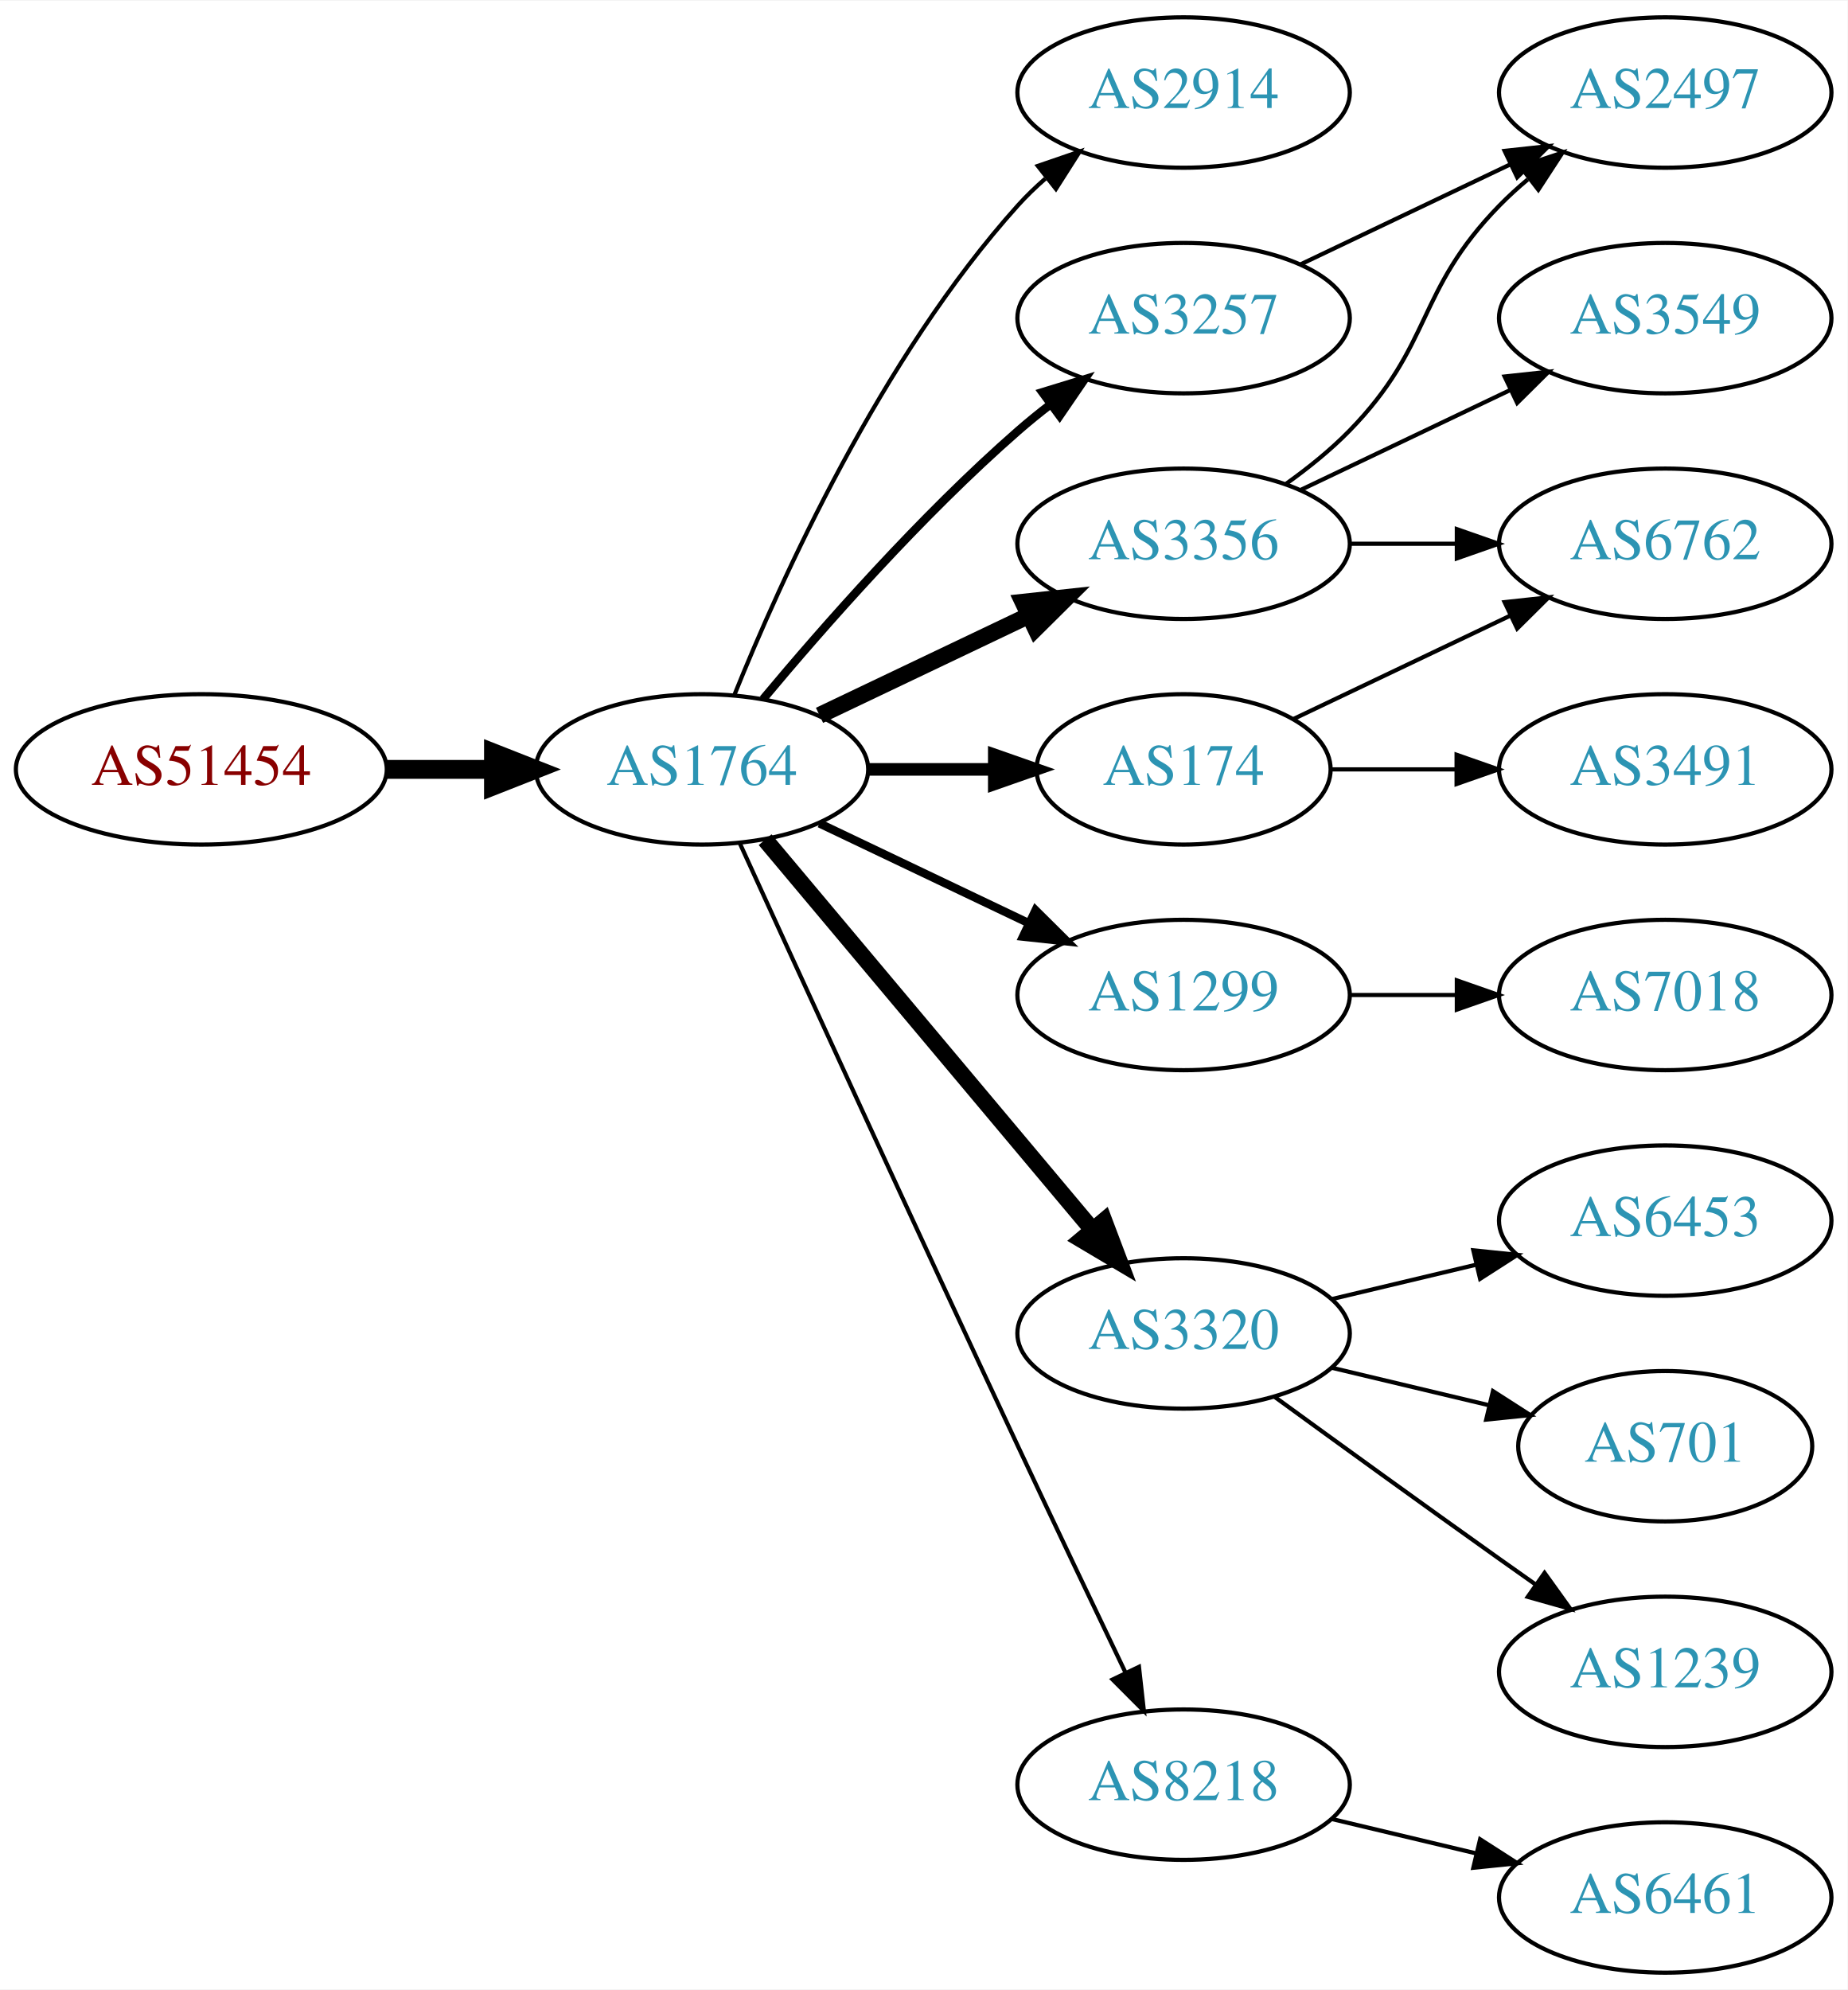
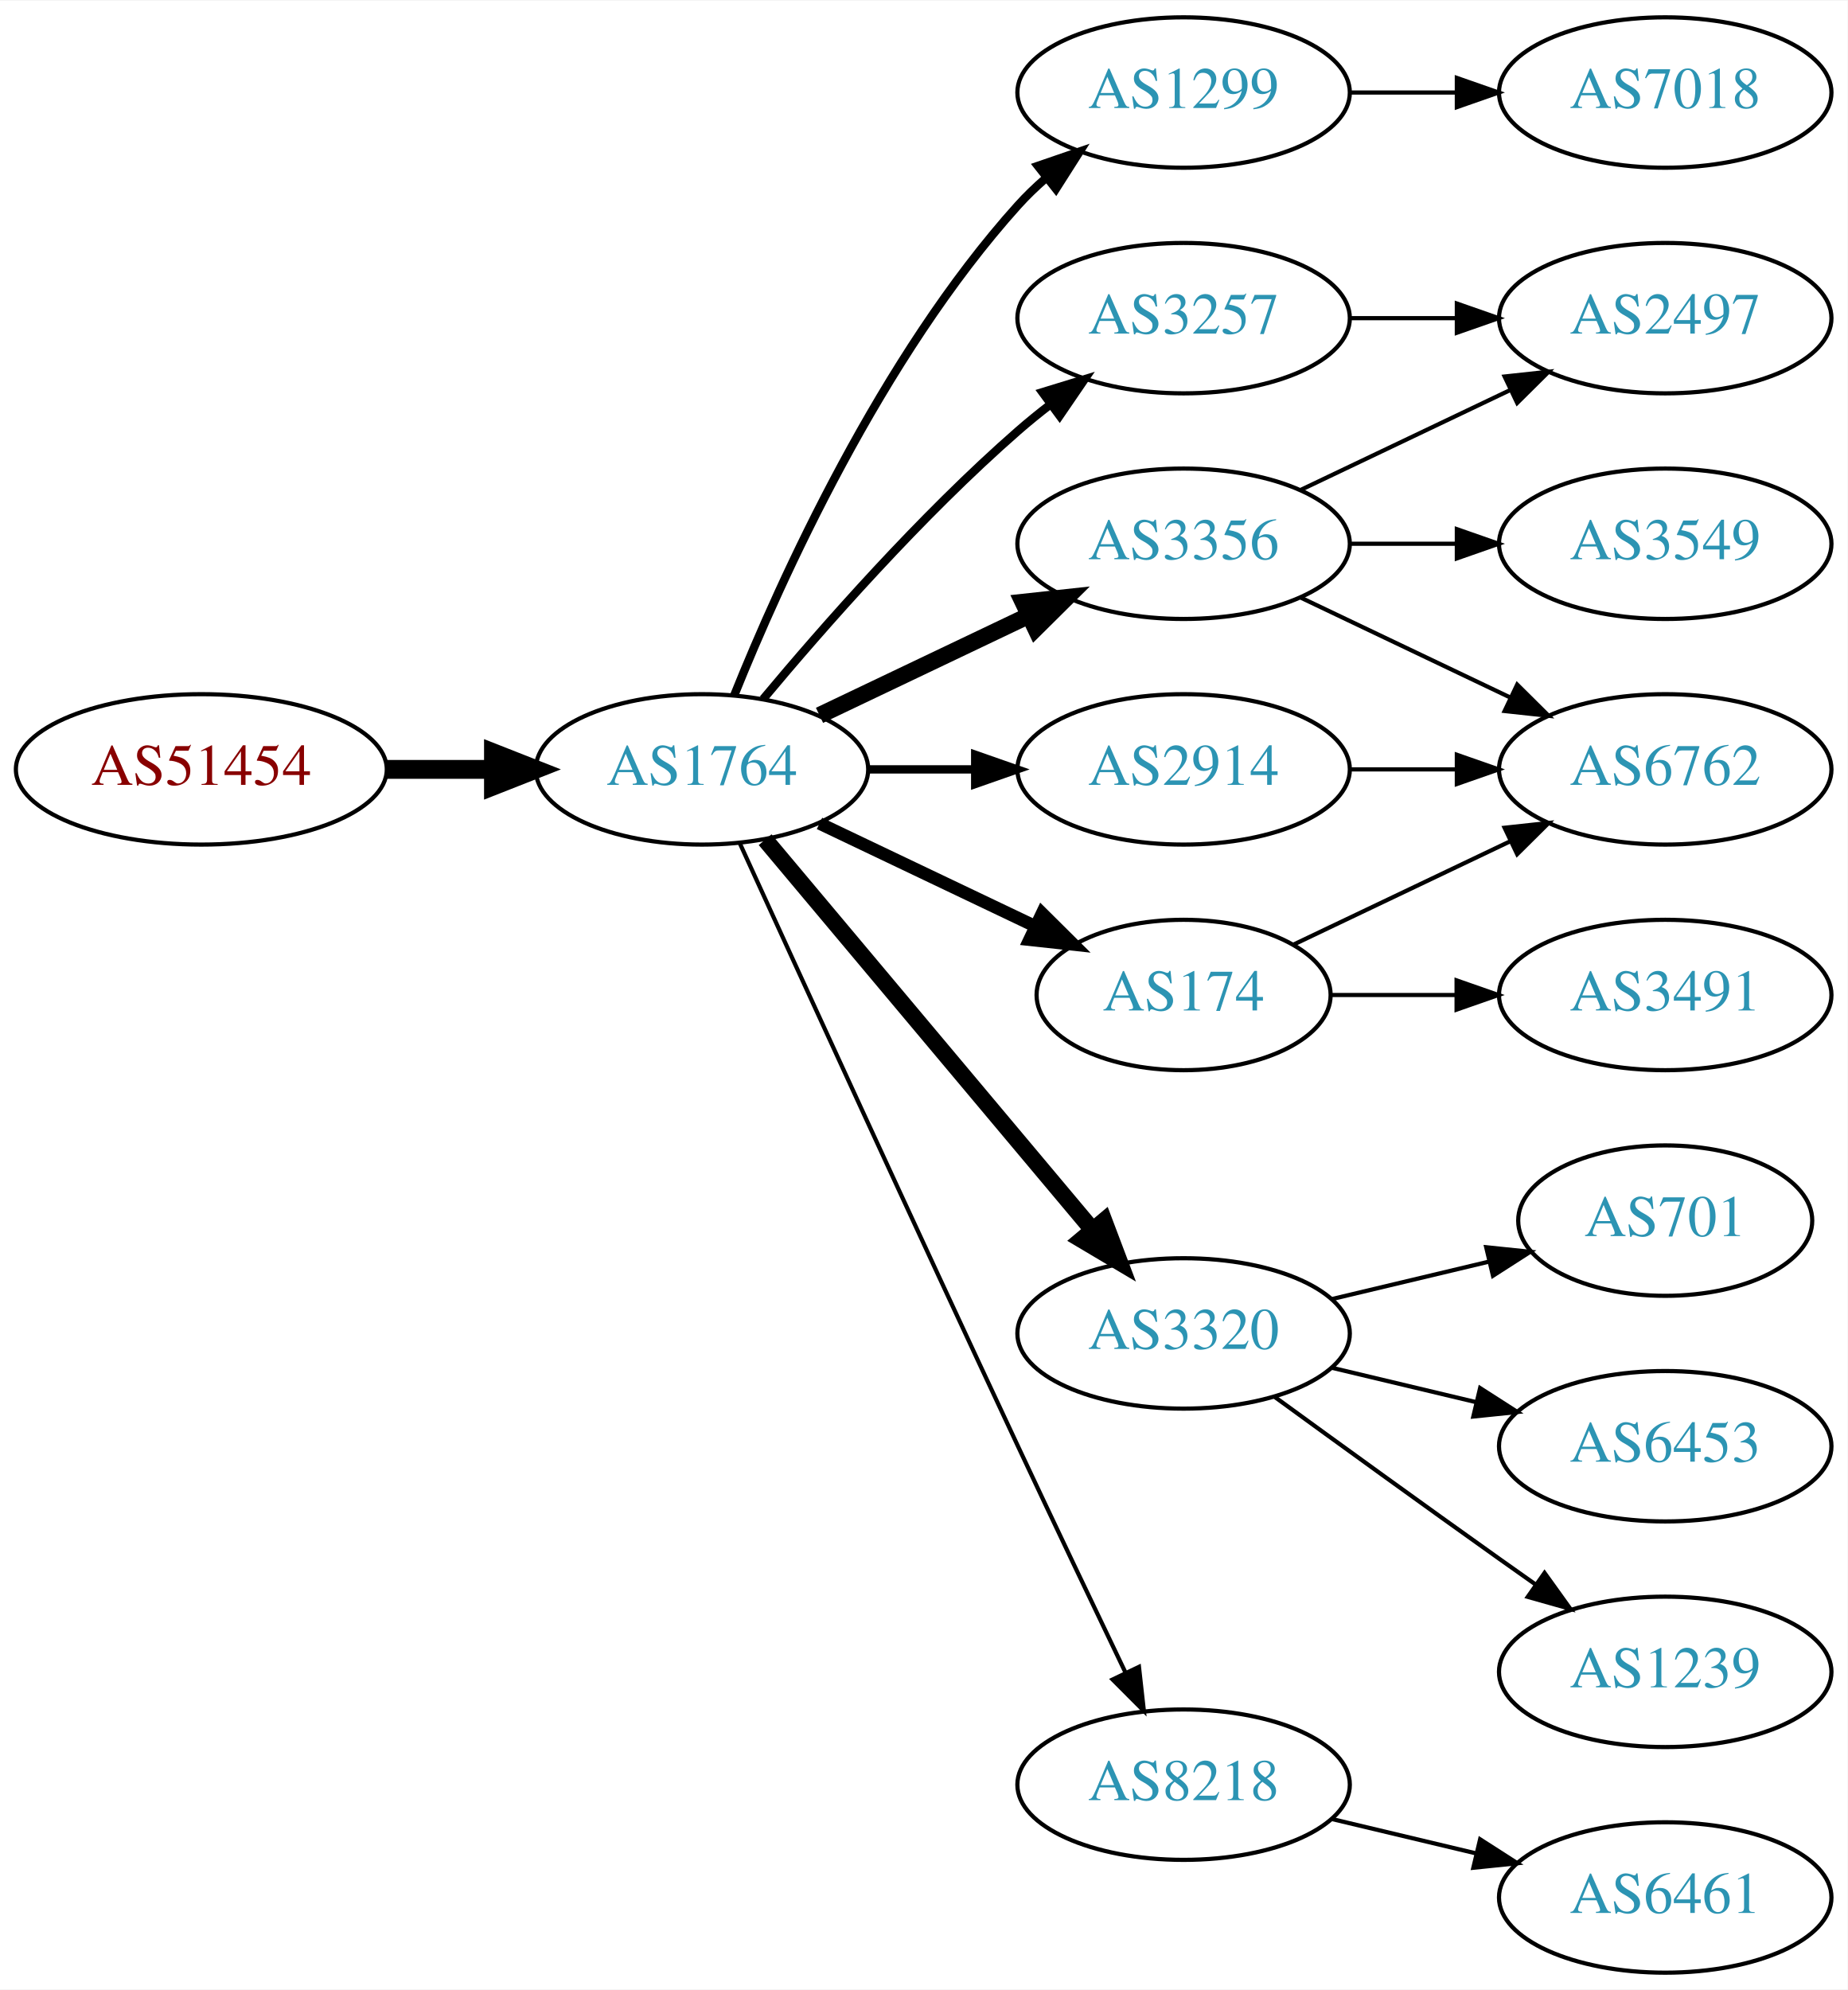
<svg xmlns="http://www.w3.org/2000/svg" xmlns:xlink="http://www.w3.org/1999/xlink" width="442pt" height="476pt" viewBox="0.00 0.00 442.27 476.00">
  <g id="graph0" class="graph" transform="scale(1 1) rotate(0) translate(4 472)">
    <polygon fill="white" stroke="none" points="-4,4 -4,-472 438.271,-472 438.271,4 -4,4" />
    <g id="node1" class="node">
      <g id="a_node1">
        <a xlink:href="/asn/51454" xlink:title="AS51454 ~ CRIF GmbH [AT]">
          <ellipse fill="#ffffff" stroke="black" cx="44.196" cy="-288" rx="44.393" ry="18" />
          <text text-anchor="middle" x="44.196" y="-284.3" font-family="Times,serif" font-size="14.00" fill="#880000">AS51454</text>
        </a>
      </g>
    </g>
    <g id="node2" class="node">
      <g id="a_node2">
        <a xlink:href="/asn/1764" xlink:title="AS1764 ~ NEXTLAYER-AS [AT]">
          <ellipse fill="#ffffff" stroke="black" cx="164.039" cy="-288" rx="39.794" ry="18" />
          <text text-anchor="middle" x="164.039" y="-284.3" font-family="Times,serif" font-size="14.00" fill="#2c94b3">AS1764</text>
        </a>
      </g>
    </g>
    <g id="edge1" class="edge">
      <path fill="none" stroke="black" stroke-width="4.5" d="M88.407,-288C96.72,-288 105.482,-288 113.965,-288" />
      <polygon fill="black" stroke="black" stroke-width="4.5" points="114.123,-291.938 124.123,-288 114.123,-284.063 114.123,-291.938" />
    </g>
    <g id="node3" class="node">
      <g id="a_node3">
-         <a xlink:href="/asn/2914" xlink:title="AS2914 ~ NTT America, Inc. [US]">
+         <a xlink:href="/asn/1299" xlink:title="AS1299 ~ Telia Carrier [EU]">
          <ellipse fill="#ffffff" stroke="black" cx="279.332" cy="-450" rx="39.794" ry="18" />
-           <text text-anchor="middle" x="279.332" y="-446.3" font-family="Times,serif" font-size="14.00" fill="#2c94b3">AS2914</text>
+           <text text-anchor="middle" x="279.332" y="-446.3" font-family="Times,serif" font-size="14.00" fill="#2c94b3">AS1299</text>
        </a>
      </g>
    </g>
    <g id="edge2" class="edge">
-       <path fill="none" stroke="black" d="M171.786,-305.787C182.837,-333.243 206.891,-386.578 239.685,-423 241.688,-425.224 243.906,-427.363 246.239,-429.397" />
-       <polygon fill="black" stroke="black" points="244.437,-432.433 254.458,-435.873 248.769,-426.935 244.437,-432.433" />
+       <path fill="none" stroke="black" stroke-width="2" d="M171.786,-305.787C182.837,-333.243 206.891,-386.578 239.685,-423 241.688,-425.224 243.906,-427.363 246.239,-429.397" />
+       <polygon fill="black" stroke="black" stroke-width="2" points="244.437,-432.433 254.458,-435.873 248.769,-426.935 244.437,-432.433" />
    </g>
    <g id="node4" class="node">
      <g id="a_node4">
        <a xlink:href="/asn/3356" xlink:title="AS3356 ~ Level 3 Parent, LLC [US]">
          <ellipse fill="#ffffff" stroke="black" cx="279.332" cy="-342" rx="39.794" ry="18" />
          <text text-anchor="middle" x="279.332" y="-338.3" font-family="Times,serif" font-size="14.00" fill="#2c94b3">AS3356</text>
        </a>
      </g>
    </g>
    <g id="edge3" class="edge">
      <path fill="none" stroke="black" stroke-width="4" d="M192.175,-300.934C207.169,-308.081 225.99,-317.052 242.213,-324.785" />
      <polygon fill="black" stroke="black" stroke-width="4" points="240.884,-328.028 251.417,-329.171 243.895,-321.709 240.884,-328.028" />
    </g>
    <g id="node5" class="node">
      <g id="a_node5">
+         <a xlink:href="/asn/2914" xlink:title="AS2914 ~ NTT America, Inc. [US]">
+           <ellipse fill="#ffffff" stroke="black" cx="279.332" cy="-288" rx="39.794" ry="18" />
+           <text text-anchor="middle" x="279.332" y="-284.3" font-family="Times,serif" font-size="14.00" fill="#2c94b3">AS2914</text>
+         </a>
+       </g>
+     </g>
+     <g id="edge4" class="edge">
+       <path fill="none" stroke="black" stroke-width="2" d="M203.711,-288C211.914,-288 220.678,-288 229.21,-288" />
+       <polygon fill="black" stroke="black" stroke-width="2" points="229.449,-291.5 239.449,-288 229.449,-284.5 229.449,-291.5" />
+     </g>
+     <g id="node6" class="node">
+       <g id="a_node6">
+         <a xlink:href="/asn/174" xlink:title="AS174 ~ Cogent Communications [US]">
+           <ellipse fill="#ffffff" stroke="black" cx="279.332" cy="-234" rx="35.194" ry="18" />
+           <text text-anchor="middle" x="279.332" y="-230.3" font-family="Times,serif" font-size="14.00" fill="#2c94b3">AS174</text>
+         </a>
+       </g>
+     </g>
+     <g id="edge5" class="edge">
+       <path fill="none" stroke="black" stroke-width="3" d="M192.175,-275.066C207.607,-267.71 227.092,-258.423 243.628,-250.541" />
+       <polygon fill="black" stroke="black" stroke-width="3" points="245.448,-253.551 252.969,-246.089 242.436,-247.232 245.448,-253.551" />
+     </g>
+     <g id="node7" class="node">
+       <g id="a_node7">
+         <a xlink:href="/asn/3320" xlink:title="AS3320 ~ DTAG [DE]">
+           <ellipse fill="#ffffff" stroke="black" cx="279.332" cy="-153" rx="39.794" ry="18" />
+           <text text-anchor="middle" x="279.332" y="-149.3" font-family="Times,serif" font-size="14.00" fill="#2c94b3">AS3320</text>
+         </a>
+       </g>
+     </g>
+     <g id="edge6" class="edge">
+       <path fill="none" stroke="black" stroke-width="4" d="M179.158,-271.175C198.833,-247.731 234.637,-205.066 257.415,-177.924" />
+       <polygon fill="black" stroke="black" stroke-width="4" points="260.287,-179.947 264.034,-170.037 254.925,-175.447 260.287,-179.947" />
+     </g>
+     <g id="node8" class="node">
+       <g id="a_node8">
        <a xlink:href="/asn/3257" xlink:title="AS3257 ~ GTT [DE]">
          <ellipse fill="#ffffff" stroke="black" cx="279.332" cy="-396" rx="39.794" ry="18" />
          <text text-anchor="middle" x="279.332" y="-392.3" font-family="Times,serif" font-size="14.00" fill="#2c94b3">AS3257</text>
        </a>
      </g>
    </g>
-     <g id="edge4" class="edge">
+     <g id="edge7" class="edge">
      <path fill="none" stroke="black" stroke-width="2" d="M178.669,-304.817C192.951,-321.929 216.498,-348.745 239.685,-369 242.151,-371.154 244.789,-373.294 247.487,-375.372" />
      <polygon fill="black" stroke="black" stroke-width="2" points="245.512,-378.264 255.641,-381.37 249.66,-372.625 245.512,-378.264" />
-     </g>
-     <g id="node6" class="node">
-       <g id="a_node6">
-         <a xlink:href="/asn/1299" xlink:title="AS1299 ~ Telia Carrier [EU]">
-           <ellipse fill="#ffffff" stroke="black" cx="279.332" cy="-234" rx="39.794" ry="18" />
-           <text text-anchor="middle" x="279.332" y="-230.3" font-family="Times,serif" font-size="14.00" fill="#2c94b3">AS1299</text>
-         </a>
-       </g>
-     </g>
-     <g id="edge5" class="edge">
-       <path fill="none" stroke="black" stroke-width="2" d="M192.175,-275.066C207.169,-267.919 225.99,-258.948 242.213,-251.215" />
-       <polygon fill="black" stroke="black" stroke-width="2" points="243.895,-254.291 251.417,-246.829 240.884,-247.972 243.895,-254.291" />
-     </g>
-     <g id="node7" class="node">
-       <g id="a_node7">
-         <a xlink:href="/asn/174" xlink:title="AS174 ~ Cogent Communications [US]">
-           <ellipse fill="#ffffff" stroke="black" cx="279.332" cy="-288" rx="35.194" ry="18" />
-           <text text-anchor="middle" x="279.332" y="-284.3" font-family="Times,serif" font-size="14.00" fill="#2c94b3">AS174</text>
-         </a>
-       </g>
-     </g>
-     <g id="edge6" class="edge">
-       <path fill="none" stroke="black" stroke-width="3" d="M203.711,-288C213.416,-288 223.907,-288 233.87,-288" />
-       <polygon fill="black" stroke="black" stroke-width="3" points="234.006,-291.5 244.006,-288 234.006,-284.5 234.006,-291.5" />
-     </g>
-     <g id="node8" class="node">
-       <g id="a_node8">
-         <a xlink:href="/asn/3320" xlink:title="AS3320 ~ DTAG [DE]">
-           <ellipse fill="#ffffff" stroke="black" cx="279.332" cy="-153" rx="39.794" ry="18" />
-           <text text-anchor="middle" x="279.332" y="-149.3" font-family="Times,serif" font-size="14.00" fill="#2c94b3">AS3320</text>
-         </a>
-       </g>
-     </g>
-     <g id="edge7" class="edge">
-       <path fill="none" stroke="black" stroke-width="4" d="M179.158,-271.175C198.833,-247.731 234.637,-205.066 257.415,-177.924" />
-       <polygon fill="black" stroke="black" stroke-width="4" points="260.287,-179.947 264.034,-170.037 254.925,-175.447 260.287,-179.947" />
    </g>
    <g id="node9" class="node">
      <g id="a_node9">
        <a xlink:href="/asn/8218" xlink:title="AS8218 ~ legacy Neotelecoms [FR]">
          <ellipse fill="#ffffff" stroke="black" cx="279.332" cy="-45" rx="39.794" ry="18" />
          <text text-anchor="middle" x="279.332" y="-41.3" font-family="Times,serif" font-size="14.00" fill="#2c94b3">AS8218</text>
        </a>
      </g>
    </g>
    <g id="edge8" class="edge">
      <path fill="none" stroke="black" d="M173.026,-270.464C186.602,-240.704 215.099,-178.43 239.685,-126 248.176,-107.892 257.868,-87.579 265.422,-71.825" />
      <polygon fill="black" stroke="black" points="268.647,-73.195 269.82,-62.665 262.337,-70.165 268.647,-73.195" />
    </g>
    <g id="node10" class="node">
      <g id="a_node10">
-         <a xlink:href="/asn/2497" xlink:title="AS2497 ~ Internet Initiative Japan Inc. [JP]">
+         <a xlink:href="/asn/7018" xlink:title="AS7018 ~ AT&amp;T Services, Inc. [US]">
          <ellipse fill="#ffffff" stroke="black" cx="394.625" cy="-450" rx="39.794" ry="18" />
-           <text text-anchor="middle" x="394.625" y="-446.3" font-family="Times,serif" font-size="14.00" fill="#2c94b3">AS2497</text>
+           <text text-anchor="middle" x="394.625" y="-446.3" font-family="Times,serif" font-size="14.00" fill="#2c94b3">AS7018</text>
        </a>
      </g>
    </g>
    <g id="edge9" class="edge">
-       <path fill="none" stroke="black" d="M303.926,-356.389C309.182,-360.148 314.513,-364.437 318.978,-369 339.151,-389.617 334.806,-402.383 354.978,-423 357.071,-425.139 359.354,-427.218 361.731,-429.21" />
-       <polygon fill="black" stroke="black" points="359.974,-432.275 370.031,-435.611 364.249,-426.732 359.974,-432.275" />
+       <path fill="none" stroke="black" d="M319.004,-450C327.207,-450 335.971,-450 344.503,-450" />
+       <polygon fill="black" stroke="black" points="344.742,-453.5 354.742,-450 344.742,-446.5 344.742,-453.5" />
    </g>
    <g id="node11" class="node">
      <g id="a_node11">
        <a xlink:href="/asn/3549" xlink:title="AS3549 ~ Level 3 Parent, LLC [US]">
+           <ellipse fill="#ffffff" stroke="black" cx="394.625" cy="-342" rx="39.794" ry="18" />
+           <text text-anchor="middle" x="394.625" y="-338.3" font-family="Times,serif" font-size="14.00" fill="#2c94b3">AS3549</text>
+         </a>
+       </g>
+     </g>
+     <g id="edge10" class="edge">
+       <path fill="none" stroke="black" d="M319.004,-342C327.207,-342 335.971,-342 344.503,-342" />
+       <polygon fill="black" stroke="black" points="344.742,-345.5 354.742,-342 344.742,-338.5 344.742,-345.5" />
+     </g>
+     <g id="node12" class="node">
+       <g id="a_node12">
+         <a xlink:href="/asn/2497" xlink:title="AS2497 ~ Internet Initiative Japan Inc. [JP]">
          <ellipse fill="#ffffff" stroke="black" cx="394.625" cy="-396" rx="39.794" ry="18" />
-           <text text-anchor="middle" x="394.625" y="-392.3" font-family="Times,serif" font-size="14.00" fill="#2c94b3">AS3549</text>
-         </a>
-       </g>
-     </g>
-     <g id="edge10" class="edge">
+           <text text-anchor="middle" x="394.625" y="-392.3" font-family="Times,serif" font-size="14.00" fill="#2c94b3">AS2497</text>
+         </a>
+       </g>
+     </g>
+     <g id="edge11" class="edge">
      <path fill="none" stroke="black" d="M307.468,-354.934C322.462,-362.081 341.283,-371.052 357.506,-378.785" />
      <polygon fill="black" stroke="black" points="356.177,-382.028 366.71,-383.171 359.188,-375.709 356.177,-382.028" />
    </g>
-     <g id="node12" class="node">
-       <g id="a_node12">
-         <a xlink:href="/asn/6762" xlink:title="AS6762 ~ TELECOM ITALIA SPARKLE S.p.A. [IT]">
-           <ellipse fill="#ffffff" stroke="black" cx="394.625" cy="-342" rx="39.794" ry="18" />
-           <text text-anchor="middle" x="394.625" y="-338.3" font-family="Times,serif" font-size="14.00" fill="#2c94b3">AS6762</text>
-         </a>
-       </g>
-     </g>
-     <g id="edge11" class="edge">
-       <path fill="none" stroke="black" d="M319.004,-342C327.207,-342 335.971,-342 344.503,-342" />
-       <polygon fill="black" stroke="black" points="344.742,-345.5 354.742,-342 344.742,-338.5 344.742,-345.5" />
-     </g>
-     <g id="edge12" class="edge">
-       <path fill="none" stroke="black" d="M307.468,-408.934C322.462,-416.081 341.283,-425.052 357.506,-432.785" />
-       <polygon fill="black" stroke="black" points="356.177,-436.028 366.71,-437.171 359.188,-429.709 356.177,-436.028" />
-     </g>
    <g id="node13" class="node">
      <g id="a_node13">
-         <a xlink:href="/asn/7018" xlink:title="AS7018 ~ AT&amp;T Services, Inc. [US]">
+         <a xlink:href="/asn/6762" xlink:title="AS6762 ~ TELECOM ITALIA SPARKLE S.p.A. [IT]">
+           <ellipse fill="#ffffff" stroke="black" cx="394.625" cy="-288" rx="39.794" ry="18" />
+           <text text-anchor="middle" x="394.625" y="-284.3" font-family="Times,serif" font-size="14.00" fill="#2c94b3">AS6762</text>
+         </a>
+       </g>
+     </g>
+     <g id="edge12" class="edge">
+       <path fill="none" stroke="black" d="M307.468,-329.066C322.462,-321.919 341.283,-312.948 357.506,-305.215" />
+       <polygon fill="black" stroke="black" points="359.188,-308.291 366.71,-300.829 356.177,-301.972 359.188,-308.291" />
+     </g>
+     <g id="edge13" class="edge">
+       <path fill="none" stroke="black" d="M319.004,-288C327.207,-288 335.971,-288 344.503,-288" />
+       <polygon fill="black" stroke="black" points="344.742,-291.5 354.742,-288 344.742,-284.5 344.742,-291.5" />
+     </g>
+     <g id="edge14" class="edge">
+       <path fill="none" stroke="black" d="M305.757,-246.119C321.059,-253.413 340.783,-262.814 357.665,-270.86" />
+       <polygon fill="black" stroke="black" points="356.172,-274.026 366.705,-275.169 359.184,-267.707 356.172,-274.026" />
+     </g>
+     <g id="node14" class="node">
+       <g id="a_node14">
+         <a xlink:href="/asn/3491" xlink:title="AS3491 ~ PCCW Global, Inc. [US]">
          <ellipse fill="#ffffff" stroke="black" cx="394.625" cy="-234" rx="39.794" ry="18" />
-           <text text-anchor="middle" x="394.625" y="-230.3" font-family="Times,serif" font-size="14.00" fill="#2c94b3">AS7018</text>
-         </a>
-       </g>
-     </g>
-     <g id="edge13" class="edge">
-       <path fill="none" stroke="black" d="M319.004,-234C327.207,-234 335.971,-234 344.503,-234" />
-       <polygon fill="black" stroke="black" points="344.742,-237.5 354.742,-234 344.742,-230.5 344.742,-237.5" />
-     </g>
-     <g id="edge17" class="edge">
-       <path fill="none" stroke="black" d="M305.757,-300.119C321.059,-307.413 340.783,-316.814 357.665,-324.86" />
-       <polygon fill="black" stroke="black" points="356.172,-328.026 366.705,-329.169 359.184,-321.707 356.172,-328.026" />
+           <text text-anchor="middle" x="394.625" y="-230.3" font-family="Times,serif" font-size="14.00" fill="#2c94b3">AS3491</text>
+         </a>
+       </g>
+     </g>
+     <g id="edge15" class="edge">
+       <path fill="none" stroke="black" d="M314.631,-234C324.008,-234 334.358,-234 344.393,-234" />
+       <polygon fill="black" stroke="black" points="344.681,-237.5 354.681,-234 344.681,-230.5 344.681,-237.5" />
+     </g>
+     <g id="node16" class="node">
+       <g id="a_node16">
+         <a xlink:href="/asn/701" xlink:title="AS701 ~ UUNET [US]">
+           <ellipse fill="#ffffff" stroke="black" cx="394.625" cy="-180" rx="35.194" ry="18" />
+           <text text-anchor="middle" x="394.625" y="-176.3" font-family="Times,serif" font-size="14.00" fill="#2c94b3">AS701</text>
+         </a>
+       </g>
+     </g>
+     <g id="edge18" class="edge">
+       <path fill="none" stroke="black" d="M314.939,-161.248C326.733,-164.058 340.038,-167.229 352.306,-170.153" />
+       <polygon fill="black" stroke="black" points="351.772,-173.624 362.311,-172.537 353.394,-166.814 351.772,-173.624" />
    </g>
    <g id="node17" class="node">
      <g id="a_node17">
-         <a xlink:href="/asn/3491" xlink:title="AS3491 ~ PCCW Global, Inc. [US]">
-           <ellipse fill="#ffffff" stroke="black" cx="394.625" cy="-288" rx="39.794" ry="18" />
-           <text text-anchor="middle" x="394.625" y="-284.3" font-family="Times,serif" font-size="14.00" fill="#2c94b3">AS3491</text>
-         </a>
-       </g>
-     </g>
-     <g id="edge18" class="edge">
-       <path fill="none" stroke="black" d="M314.631,-288C324.008,-288 334.358,-288 344.393,-288" />
-       <polygon fill="black" stroke="black" points="344.681,-291.5 354.681,-288 344.681,-284.5 344.681,-291.5" />
-     </g>
-     <g id="node14" class="node">
-       <g id="a_node14">
        <a xlink:href="/asn/6453" xlink:title="AS6453 ~ TATA COMMUNICATIONS (AMERICA) INC [US]">
-           <ellipse fill="#ffffff" stroke="black" cx="394.625" cy="-180" rx="39.794" ry="18" />
-           <text text-anchor="middle" x="394.625" y="-176.3" font-family="Times,serif" font-size="14.00" fill="#2c94b3">AS6453</text>
-         </a>
-       </g>
-     </g>
-     <g id="edge14" class="edge">
-       <path fill="none" stroke="black" d="M314.939,-161.248C325.81,-163.838 337.964,-166.735 349.407,-169.462" />
-       <polygon fill="black" stroke="black" points="348.69,-172.889 359.229,-171.803 350.313,-166.08 348.69,-172.889" />
-     </g>
-     <g id="node15" class="node">
-       <g id="a_node15">
-         <a xlink:href="/asn/701" xlink:title="AS701 ~ UUNET [US]">
-           <ellipse fill="#ffffff" stroke="black" cx="394.625" cy="-126" rx="35.194" ry="18" />
-           <text text-anchor="middle" x="394.625" y="-122.3" font-family="Times,serif" font-size="14.00" fill="#2c94b3">AS701</text>
-         </a>
-       </g>
-     </g>
-     <g id="edge15" class="edge">
-       <path fill="none" stroke="black" d="M314.939,-144.752C326.733,-141.942 340.038,-138.771 352.306,-135.847" />
-       <polygon fill="black" stroke="black" points="353.394,-139.186 362.311,-133.463 351.772,-132.376 353.394,-139.186" />
-     </g>
-     <g id="node16" class="node">
-       <g id="a_node16">
+           <ellipse fill="#ffffff" stroke="black" cx="394.625" cy="-126" rx="39.794" ry="18" />
+           <text text-anchor="middle" x="394.625" y="-122.3" font-family="Times,serif" font-size="14.00" fill="#2c94b3">AS6453</text>
+         </a>
+       </g>
+     </g>
+     <g id="edge19" class="edge">
+       <path fill="none" stroke="black" d="M314.939,-144.752C325.81,-142.162 337.964,-139.265 349.407,-136.538" />
+       <polygon fill="black" stroke="black" points="350.313,-139.92 359.229,-134.197 348.69,-133.111 350.313,-139.92" />
+     </g>
+     <g id="node18" class="node">
+       <g id="a_node18">
        <a xlink:href="/asn/1239" xlink:title="AS1239 ~ Sprint [US]">
          <ellipse fill="#ffffff" stroke="black" cx="394.625" cy="-72" rx="39.794" ry="18" />
          <text text-anchor="middle" x="394.625" y="-68.3" font-family="Times,serif" font-size="14.00" fill="#2c94b3">AS1239</text>
        </a>
      </g>
    </g>
-     <g id="edge16" class="edge">
+     <g id="edge20" class="edge">
      <path fill="none" stroke="black" d="M301.18,-137.778C316.114,-126.909 336.727,-111.975 354.978,-99 357.799,-96.995 360.742,-94.915 363.69,-92.841" />
      <polygon fill="black" stroke="black" points="365.736,-95.681 371.914,-87.074 361.717,-89.95 365.736,-95.681" />
    </g>
-     <g id="node18" class="node">
-       <g id="a_node18">
-         <a xlink:href="/asn/6461" xlink:title="AS6461 ~ Zayo Bandwidth [US]">
+     <g id="edge16" class="edge">
+       <path fill="none" stroke="black" d="M319.004,-396C327.207,-396 335.971,-396 344.503,-396" />
+       <polygon fill="black" stroke="black" points="344.742,-399.5 354.742,-396 344.742,-392.5 344.742,-399.5" />
+     </g>
+     <g id="node15" class="node">
+       <g id="a_node15">
+         <a xlink:href="/asn/6461" xlink:title="AS6461 ~ ZAYO-6461 [US]">
          <ellipse fill="#ffffff" stroke="black" cx="394.625" cy="-18" rx="39.794" ry="18" />
          <text text-anchor="middle" x="394.625" y="-14.3" font-family="Times,serif" font-size="14.00" fill="#2c94b3">AS6461</text>
        </a>
      </g>
    </g>
-     <g id="edge19" class="edge">
+     <g id="edge17" class="edge">
      <path fill="none" stroke="black" d="M314.939,-36.752C325.81,-34.162 337.964,-31.265 349.407,-28.538" />
      <polygon fill="black" stroke="black" points="350.313,-31.92 359.229,-26.197 348.69,-25.111 350.313,-31.92" />
    </g>
  </g>
</svg>
